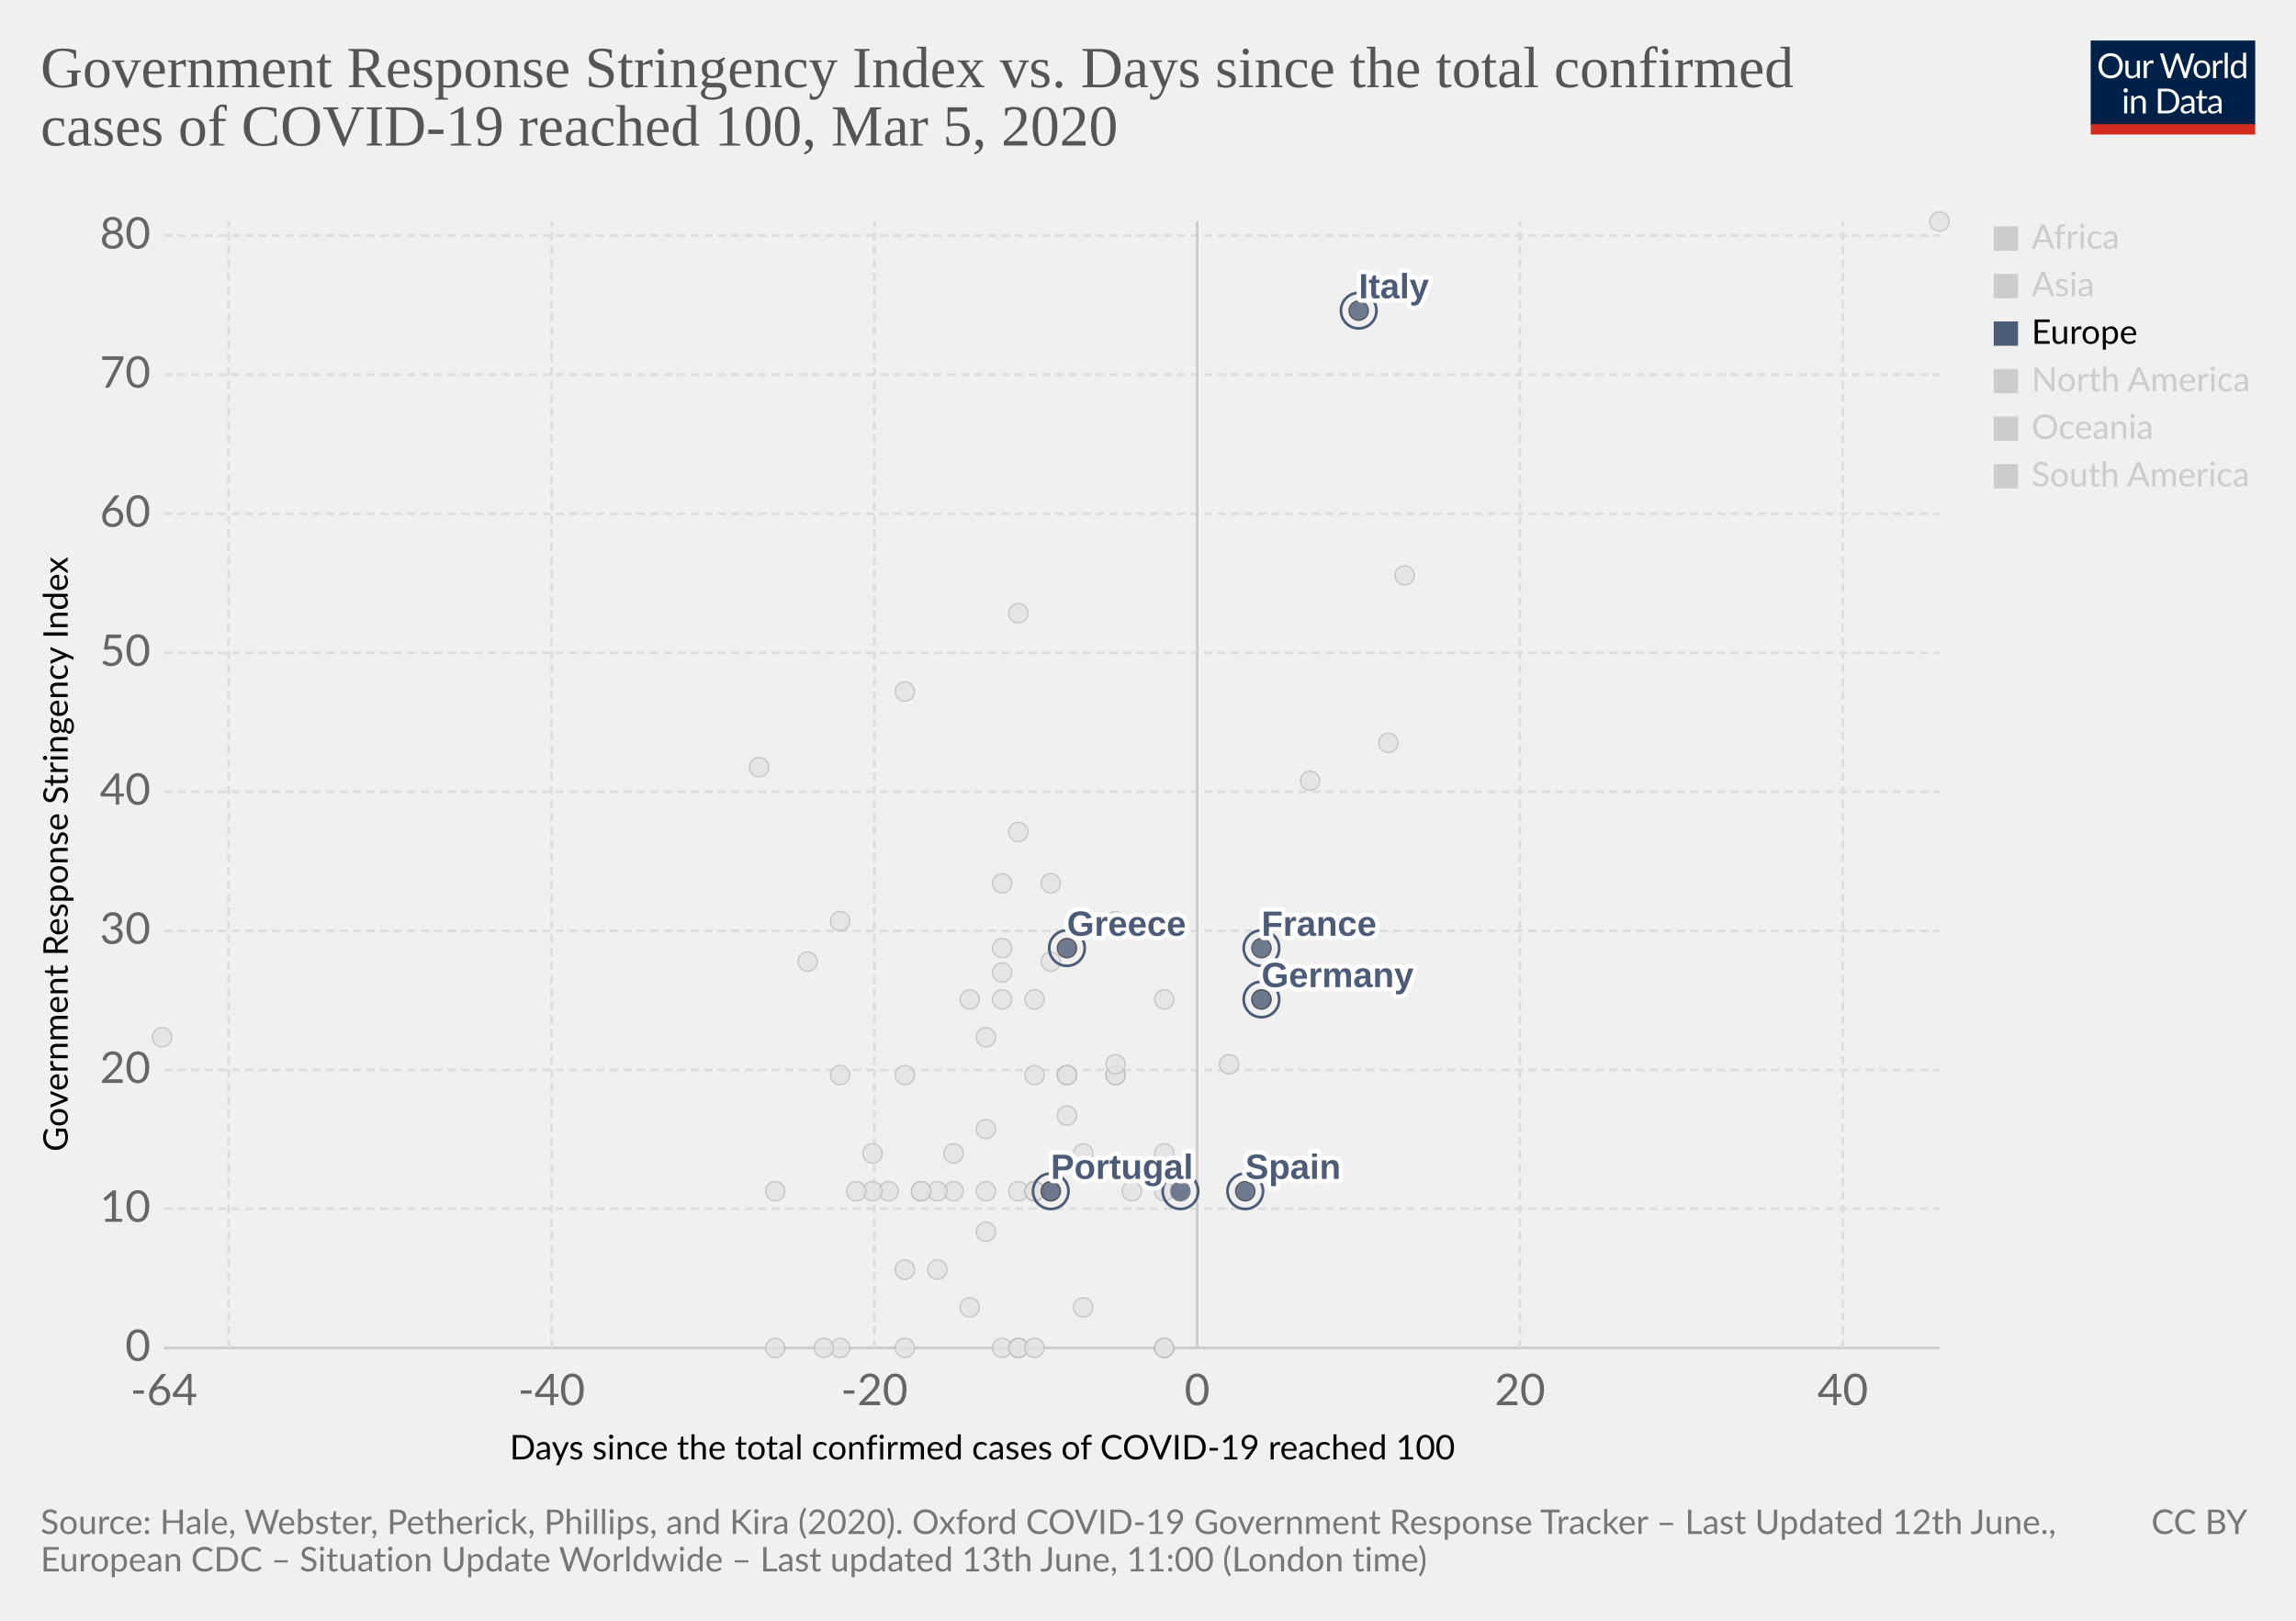
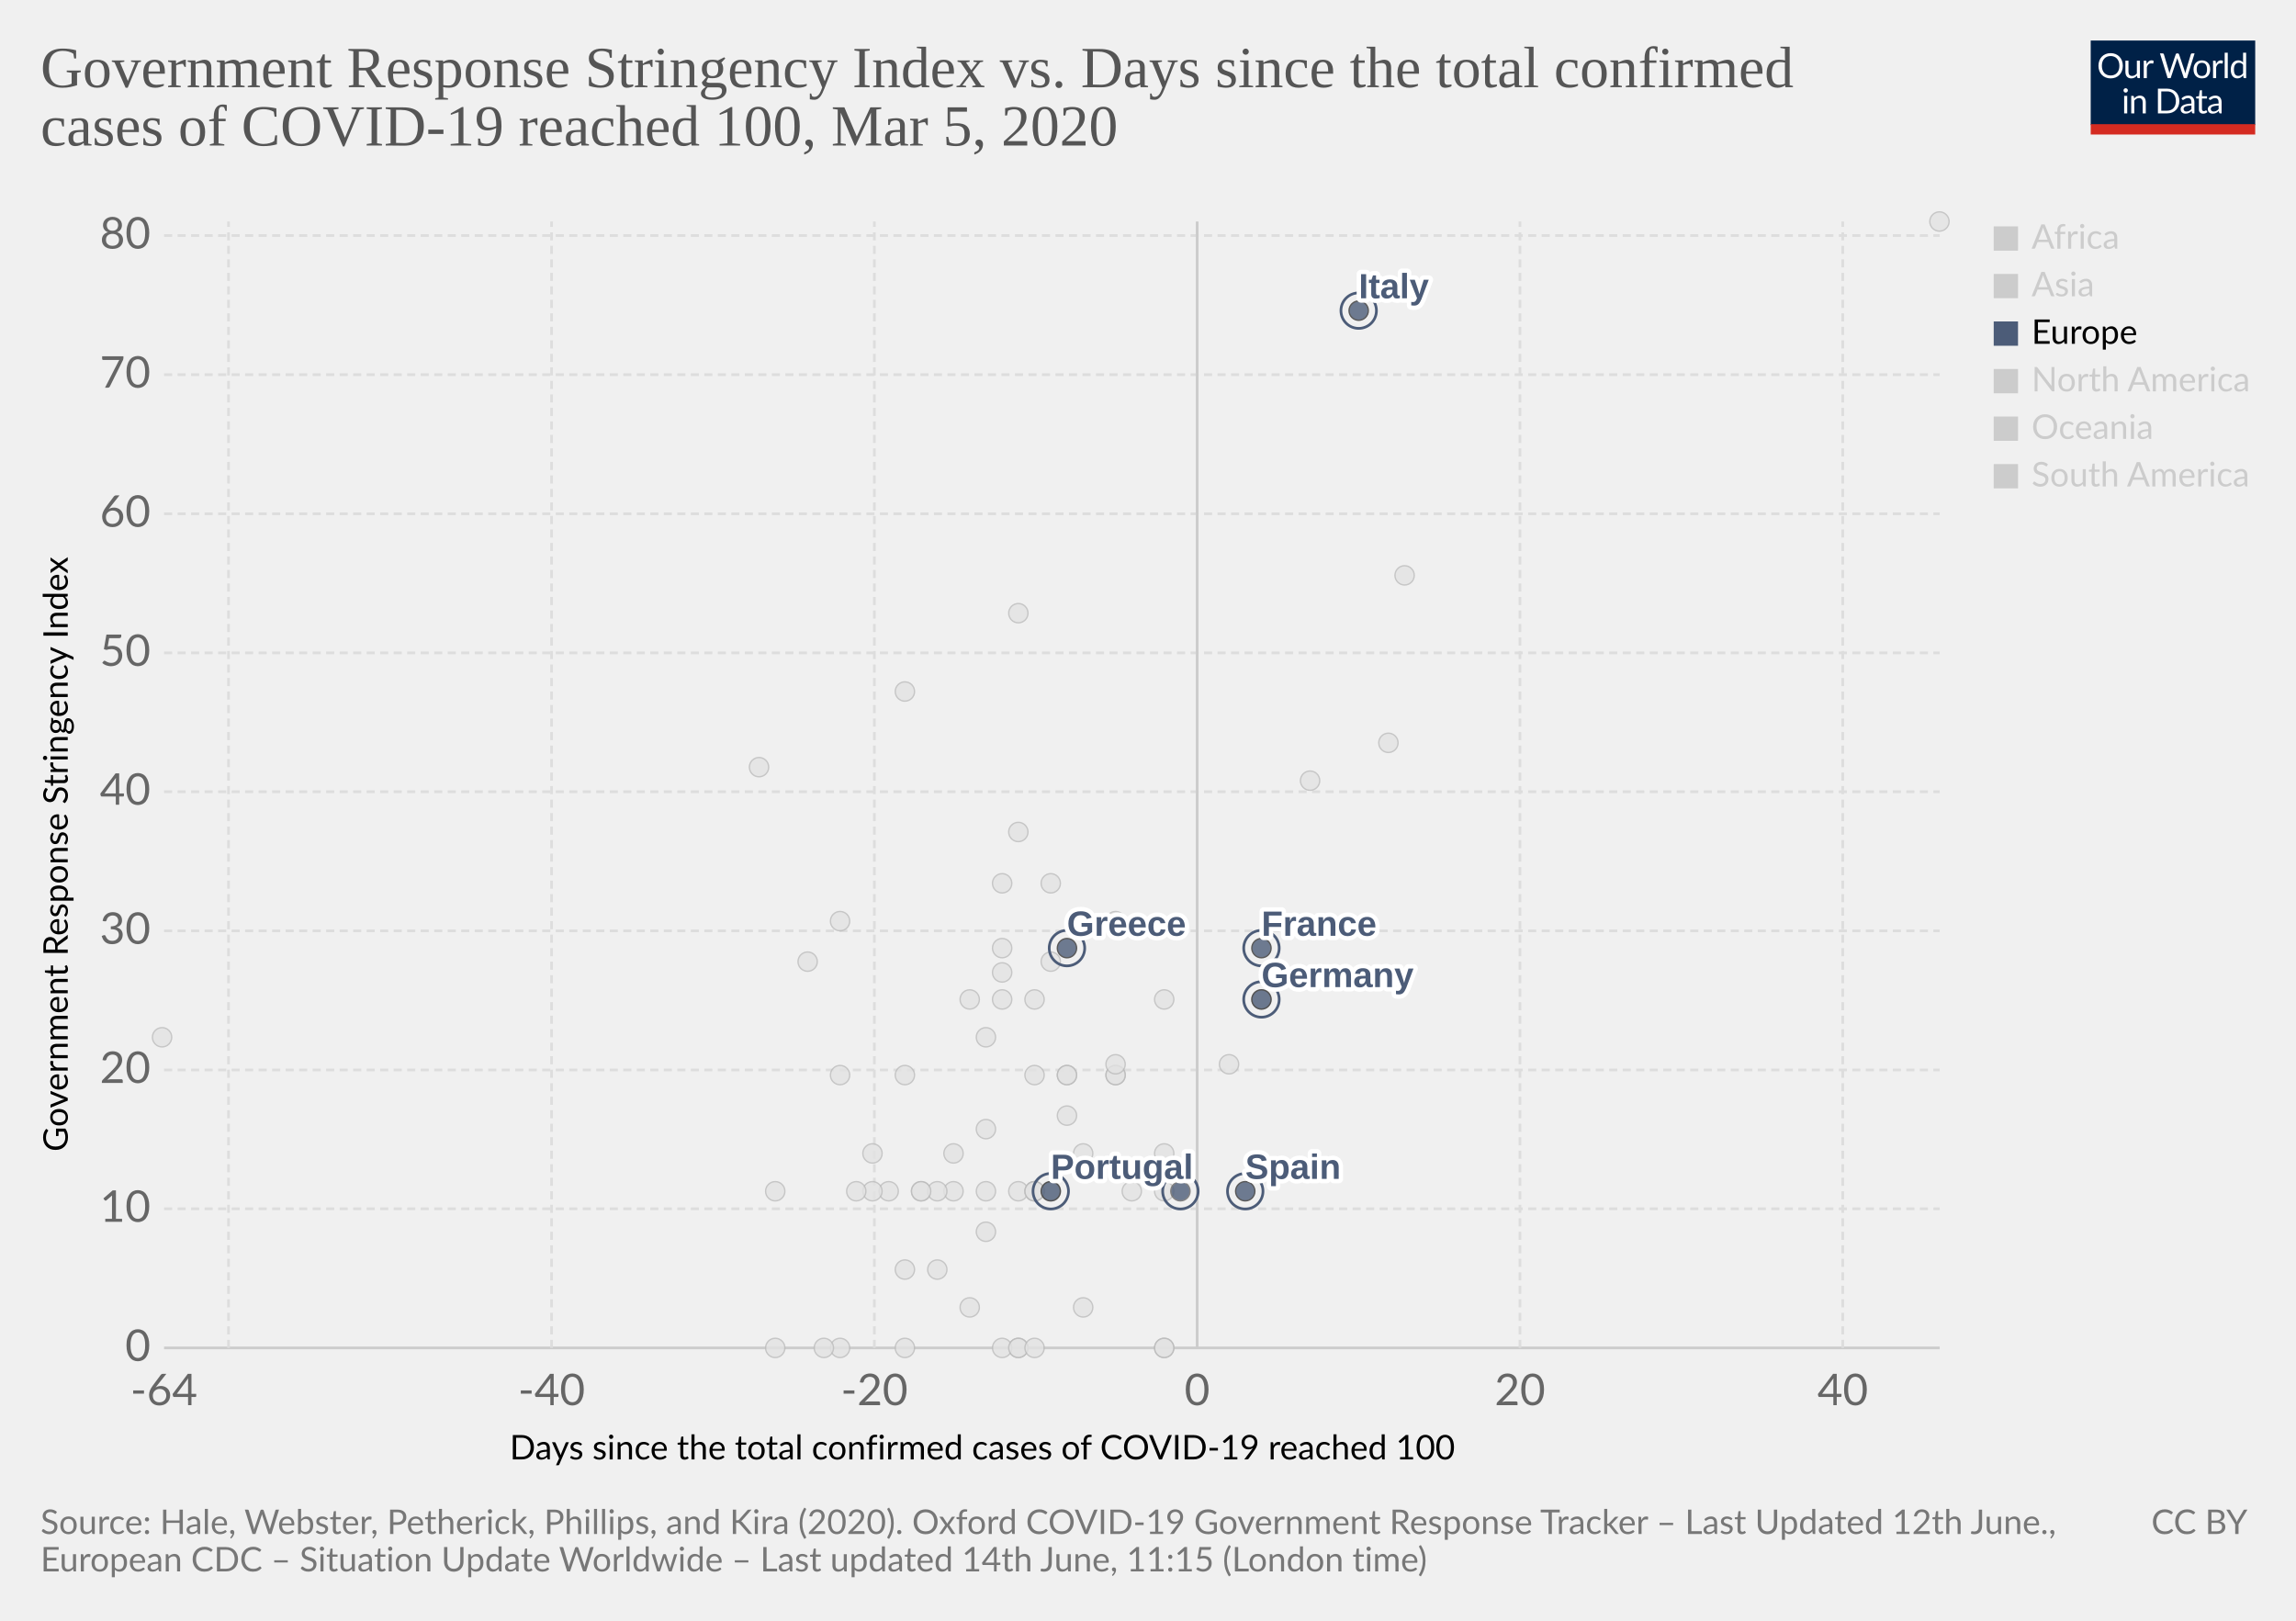
<svg xmlns="http://www.w3.org/2000/svg" version="1.1" style="background-color:#fff;-webkit-font-smoothing:antialiased" width="850" height="600" viewBox="0 0 850 600" font-family="Lato,'Helvetica Neue',Helvetica,Arial,sans-serif" font-size="18" text-rendering="optimizeLegibility">
  <g class="HeaderView">
    <g transform="matrix(.29 0 0 .29 774 15)">
      <svg width="210" height="120" viewBox="0 0 210 120" fill="none">
        <g clip-path="url(#clip0)">
          <path d="M0 0h210v107.89H0V0z" fill="#002147" />
          <path d="M40.98 32.25c0 2.36-.38 4.53-1.12 6.51a14.26 14.26 0 01-8.1 8.4c-1.9.78-4.02 1.17-6.34 1.17a16.6 16.6 0 01-6.33-1.17 14.31 14.31 0 01-8.08-8.4 18.29 18.29 0 01-1.12-6.51c0-2.36.38-4.53 1.12-6.5a14.32 14.32 0 018.07-8.44c1.92-.8 4.03-1.19 6.34-1.19 2.32 0 4.43.4 6.34 1.19 1.92.8 3.56 1.9 4.93 3.34a14.87 14.87 0 013.17 5.1 18.1 18.1 0 011.12 6.5zm-4.38 0c0-1.94-.26-3.68-.8-5.22a10.91 10.91 0 00-2.24-3.89 9.68 9.68 0 00-3.52-2.46 11.95 11.95 0 00-4.62-.86c-1.68 0-3.21.28-4.6.86a9.88 9.88 0 00-3.54 2.46 10.91 10.91 0 00-2.24 3.9c-.53 1.53-.8 3.27-.8 5.2 0 1.94.27 3.68.8 5.22a11.17 11.17 0 002.24 3.9 10.01 10.01 0 003.55 2.44c1.38.56 2.9.83 4.6.83 1.7 0 3.24-.27 4.61-.83a9.8 9.8 0 003.52-2.44 11.17 11.17 0 002.25-3.9c.53-1.54.8-3.28.8-5.21zm26.22-6.54V48H60.5c-.56 0-.9-.27-1.05-.81l-.31-2.4a12.45 12.45 0 01-3.26 2.6c-1.2.64-2.58.96-4.13.96-1.22 0-2.3-.2-3.24-.6a6.52 6.52 0 01-2.33-1.7 7.37 7.37 0 01-1.43-2.67c-.3-1.04-.46-2.2-.46-3.45V25.7h3.91v14.22c0 1.68.38 2.99 1.15 3.91.77.93 1.96 1.39 3.54 1.39 1.16 0 2.24-.27 3.23-.82a10.42 10.42 0 002.8-2.28V25.7h3.91zm8.61 4.47a9.94 9.94 0 012.6-3.56 5.64 5.64 0 013.76-1.3c.47 0 .92.05 1.34.15.44.1.83.27 1.17.49l-.3 2.92c-.09.37-.3.55-.66.55-.2 0-.5-.04-.9-.13a6.21 6.21 0 00-3.24.18c-.54.2-1.03.5-1.47.92-.42.4-.81.9-1.17 1.5-.33.58-.64 1.26-.92 2.02V48H67.7V25.71h2.25c.42 0 .72.08.88.25.16.16.27.44.33.83l.26 3.39zm61.16-13.7L122.75 48h-3.82l-7.99-24.05a21.95 21.95 0 01-.42-1.58 38.36 38.36 0 01-.44 1.58L102.05 48h-3.83L88.4 16.47h3.54c.38 0 .7.1.95.29.26.2.43.43.5.73l6.52 21.9c.1.4.2.83.28 1.28.1.46.2.94.29 1.46l.3-1.46c.12-.47.25-.9.38-1.27l7.41-21.91c.1-.25.26-.48.51-.69.27-.22.58-.33.95-.33h1.23c.38 0 .69.1.92.29.24.2.41.43.53.73l7.4 21.9a28.4 28.4 0 01.68 2.62 29.52 29.52 0 01.52-2.61l6.54-21.91c.07-.27.23-.5.48-.7.27-.21.58-.32.95-.32h3.32zm9.35 8.88c1.63 0 3.1.27 4.4.82a9.43 9.43 0 015.46 5.94c.5 1.4.74 2.98.74 4.73 0 1.76-.25 3.34-.74 4.75a9.43 9.43 0 01-5.46 5.92c-1.3.52-2.77.79-4.4.79-1.64 0-3.12-.27-4.44-.8a9.42 9.42 0 01-3.35-2.3c-.92-1-1.63-2.2-2.13-3.61-.49-1.41-.73-3-.73-4.75s.24-3.33.73-4.73c.5-1.43 1.2-2.64 2.13-3.63a9.4 9.4 0 013.35-2.31c1.32-.55 2.8-.82 4.44-.82zm0 19.89c2.2 0 3.84-.73 4.93-2.2 1.08-1.48 1.63-3.54 1.63-6.18 0-2.66-.55-4.72-1.63-6.2-1.09-1.49-2.73-2.23-4.93-2.23-1.12 0-2.09.2-2.93.57a5.7 5.7 0 00-2.06 1.65 7.5 7.5 0 00-1.24 2.67c-.26 1.04-.4 2.22-.4 3.54 0 2.64.55 4.7 1.64 6.18 1.1 1.47 2.76 2.2 4.99 2.2zm17.97-15.07a9.94 9.94 0 012.6-3.56 5.64 5.64 0 013.76-1.3c.47 0 .91.05 1.34.15.44.1.83.27 1.16.49l-.28 2.92c-.09.37-.31.55-.66.55-.2 0-.5-.04-.9-.13a6.2 6.2 0 00-3.24.18c-.54.2-1.03.5-1.47.92-.43.4-.82.9-1.17 1.5a13.1 13.1 0 00-.92 2.02V48h-3.94V25.71h2.24c.43 0 .72.08.88.25.17.16.28.44.33.83l.27 3.39zm15.04-14.59V48h-3.92V15.6h3.92zm19.55 15.43a6.22 6.22 0 00-2.38-2.05 6.7 6.7 0 00-2.86-.6c-2.07 0-3.66.75-4.77 2.23-1.12 1.48-1.68 3.6-1.68 6.33 0 1.46.13 2.7.38 3.74a7.29 7.29 0 001.1 2.56 4.35 4.35 0 001.78 1.45c.7.3 1.5.46 2.4.46 1.29 0 2.41-.3 3.36-.88a9.6 9.6 0 002.67-2.49V31.02zm3.91-15.43V48h-2.33c-.56 0-.9-.27-1.06-.81l-.35-2.71a12.13 12.13 0 01-3.25 2.77 8.28 8.28 0 01-4.23 1.06 7.31 7.31 0 01-6.14-2.9c-.73-.96-1.3-2.15-1.69-3.57a18.35 18.35 0 01.07-9.48 11.29 11.29 0 011.89-3.7 8.7 8.7 0 017.06-3.34 7.96 7.96 0 016.12 2.62V15.59h3.91zM46.61 70.71V93H42.7V70.71h3.91zm.84-7c0 .39-.08.75-.24 1.09a2.81 2.81 0 01-1.52 1.47 2.67 2.67 0 01-2.16 0 2.9 2.9 0 01-1.45-1.47 2.67 2.67 0 010-2.16c.15-.35.35-.65.6-.9.25-.27.53-.47.85-.62a2.67 2.67 0 012.16 0c.35.15.65.35.9.62.27.25.47.55.62.9.16.34.24.7.24 1.08zm7.97 10.24c.49-.54 1-1.04 1.54-1.48a9.85 9.85 0 013.66-1.84 8.96 8.96 0 015.43.35c.94.4 1.72.97 2.33 1.71a7.36 7.36 0 011.43 2.67c.32 1.04.49 2.19.49 3.45V93h-3.94V78.81c0-1.69-.4-3-1.17-3.92-.76-.93-1.93-1.4-3.5-1.4a6.6 6.6 0 00-3.25.83c-1 .56-1.92 1.31-2.77 2.27V93h-3.94V70.71h2.35c.56 0 .9.28 1.04.82l.3 2.42zm57.7 3.3c0 2.36-.37 4.5-1.11 6.44a14.3 14.3 0 01-3.17 4.98 14.1 14.1 0 01-4.93 3.2c-1.9.76-4.02 1.13-6.33 1.13H85.8V61.47h11.77c2.31 0 4.42.39 6.33 1.15a13.8 13.8 0 018.1 8.18 17.75 17.75 0 011.12 6.45zm-4.37 0c0-1.94-.26-3.67-.8-5.2a10.94 10.94 0 00-2.23-3.87 9.57 9.57 0 00-3.53-2.42 12.23 12.23 0 00-4.61-.83h-7.5v24.62h7.5c1.7 0 3.24-.28 4.61-.84a9.7 9.7 0 003.53-2.4 10.94 10.94 0 002.24-3.87c.53-1.53.8-3.26.8-5.2zm19.8 5.72c-1.8.06-3.34.2-4.62.44-1.26.22-2.3.51-3.1.88-.8.36-1.37.8-1.74 1.3-.35.5-.53 1.05-.53 1.67 0 .58.1 1.1.3 1.52a3 3 0 00.76 1.05c.34.27.73.46 1.17.6.45.11.94.17 1.45.17a7.28 7.28 0 003.5-.81 11.95 11.95 0 002.82-2.2v-4.62zm-12.65-9.11a12.73 12.73 0 013.98-2.66c1.43-.59 3-.88 4.73-.88 1.25 0 2.36.2 3.33.61a6.81 6.81 0 013.94 4.38c.33 1.04.5 2.19.5 3.43V93h-1.74a1.8 1.8 0 01-.88-.18c-.2-.13-.36-.38-.48-.74l-.44-2.12c-.59.55-1.16 1.03-1.72 1.46a9.48 9.48 0 01-3.74 1.7c-.69.15-1.46.23-2.3.23-.87 0-1.69-.12-2.45-.35a5.34 5.34 0 01-3.34-2.93 6.64 6.64 0 01-.49-2.64c0-.88.25-1.72.73-2.53a6.33 6.33 0 012.35-2.17c1.09-.63 2.5-1.15 4.25-1.54 1.75-.41 3.89-.65 6.42-.7v-1.75c0-1.73-.37-3.03-1.12-3.91-.75-.9-1.84-1.34-3.28-1.34-.97 0-1.78.12-2.44.37-.64.23-1.2.5-1.7.81l-1.23.82c-.33.23-.67.35-1 .35-.27 0-.5-.07-.69-.2a2.1 2.1 0 01-.48-.53l-.7-1.25zm27.67 19.5c-1.76 0-3.12-.5-4.07-1.48-.94-.98-1.41-2.4-1.41-4.25V74h-2.68a.9.9 0 01-.6-.2c-.16-.14-.24-.36-.24-.66v-1.56l3.65-.46.9-6.89a.9.9 0 01.29-.52.88.88 0 01.62-.22H142v7.67h6.44V74H142v13.38c0 .94.22 1.63.68 2.09.45.45 1.04.68 1.76.68a3.21 3.21 0 001.85-.53l.55-.35c.16-.12.3-.18.41-.18.2 0 .4.13.55.38l1.15 1.87a7.45 7.45 0 01-2.44 1.5c-.96.35-1.94.52-2.95.52zm19.68-10.4c-1.8.07-3.34.21-4.62.45-1.26.22-2.3.51-3.1.88-.8.36-1.37.8-1.74 1.3-.35.5-.53 1.05-.53 1.67 0 .58.1 1.1.3 1.52.18.42.44.77.76 1.05.34.27.73.46 1.17.6.45.11.94.17 1.45.17a7.3 7.3 0 003.5-.81 12.04 12.04 0 002.82-2.2v-4.62zm-12.65-9.1a12.72 12.72 0 013.99-2.66c1.42-.59 3-.88 4.72-.88 1.25 0 2.36.2 3.33.61a6.81 6.81 0 013.94 4.38c.33 1.04.5 2.19.5 3.43V93h-1.74a1.8 1.8 0 01-.88-.18c-.2-.13-.36-.38-.48-.74l-.44-2.12c-.59.55-1.16 1.03-1.72 1.46a9.48 9.48 0 01-3.74 1.7c-.69.15-1.46.23-2.3.23-.87 0-1.69-.12-2.45-.35a5.33 5.33 0 01-3.34-2.93 6.62 6.62 0 01-.49-2.64c0-.88.25-1.72.73-2.53a6.33 6.33 0 012.35-2.17c1.09-.63 2.5-1.15 4.25-1.54a31.2 31.2 0 016.42-.7v-1.75c0-1.73-.37-3.03-1.12-3.91-.75-.9-1.84-1.34-3.28-1.34-.97 0-1.78.12-2.44.37-.64.23-1.2.5-1.7.81-.46.3-.87.57-1.22.82-.34.23-.68.35-1.02.35-.26 0-.49-.07-.68-.2a1.88 1.88 0 01-.48-.53l-.7-1.25z" fill="#fff" />
          <path fill="#D42B21" d="M0 106.79h210V120H0z" />
        </g>
        <defs>
          <clipPath id="clip0">
            <path fill="#fff" d="M0 0h210v120H0z" />
          </clipPath>
        </defs>
      </svg>
    </g>
    <a href="https://ourworldindata.org/grapher/covid-stringency-vs-days-cases-reached-100" target="_blank" font-family="&quot;Playfair Display&quot;,Georgia,&quot;Times New Roman&quot;,serif">
      <text font-size="21.6" x="15" y="32.3" fill="#555">
        <tspan x="15" y="32.28">Government Response Stringency Index vs. Days since the total confirmed</tspan>
        <tspan x="15" y="53.88">cases of COVID-19 reached 100, Mar 5, 2020</tspan>
      </text>
    </a>
  </g>
  <g>
    <g class="AxisBoxView">
      <g class="HorizontalAxis">
        <text font-size="12.6" x="188.7" y="540.3">
          <tspan x="188.7" y="540.28">Days since the total confirmed cases of COVID-19 reached 100</tspan>
        </text>
        <text x="60.7" y="520.2" fill="#666" text-anchor="middle" font-size="16.2">-64</text>
        <text x="204.2" y="520.2" fill="#666" text-anchor="middle" font-size="16.2">-40</text>
        <text x="323.7" y="520.2" fill="#666" text-anchor="middle" font-size="16.2">-20</text>
        <text x="443.2" y="520.2" fill="#666" text-anchor="middle" font-size="16.2">0</text>
        <text x="562.7" y="520.2" fill="#666" text-anchor="middle" font-size="16.2">20</text>
        <text x="682.2" y="520.2" fill="#666" text-anchor="middle" font-size="16.2">40</text>
      </g>
      <g class="VerticalAxis">
        <text font-size="12.6" x="-426.3" y="25.1" transform="rotate(-90)">
          <tspan x="-426.3" y="25.08">Government Response Stringency Index</tspan>
        </text>
        <text x="55.74" y="499" fill="#666" dominant-baseline="middle" text-anchor="end" font-size="16.2">0</text>
        <text x="55.74" y="447.5" fill="#666" dominant-baseline="middle" text-anchor="end" font-size="16.2">10</text>
        <text x="55.74" y="396.1" fill="#666" dominant-baseline="middle" text-anchor="end" font-size="16.2">20</text>
        <text x="55.74" y="344.6" fill="#666" dominant-baseline="middle" text-anchor="end" font-size="16.2">30</text>
        <text x="55.74" y="293.1" fill="#666" dominant-baseline="middle" text-anchor="end" font-size="16.2">40</text>
        <text x="55.74" y="241.7" fill="#666" dominant-baseline="middle" text-anchor="end" font-size="16.2">50</text>
        <text x="55.74" y="190.2" fill="#666" dominant-baseline="middle" text-anchor="end" font-size="16.2">60</text>
        <text x="55.74" y="138.7" fill="#666" dominant-baseline="middle" text-anchor="end" font-size="16.2">70</text>
        <text x="55.74" y="87.2" fill="#666" dominant-baseline="middle" text-anchor="end" font-size="16.2">80</text>
      </g>
      <g class="AxisGridLines">
        <path stroke="#ccc" d="M60.74 499h657.35" />
        <path stroke="#ddd" stroke-dasharray="3,2" d="M60.74 447.5h657.35M60.74 396.1h657.35M60.74 344.6h657.35M60.74 293.1h657.35M60.74 241.7h657.35M60.74 190.2h657.35M60.74 138.7h657.35M60.74 87.2h657.35" />
      </g>
      <g class="AxisGridLines">
        <path stroke="#ddd" stroke-dasharray="3,2" d="M84.6 499V82M204.2 499V82M323.7 499V82" />
        <path stroke="#ccc" d="M443.2 499V82" />
        <path stroke="#ddd" stroke-dasharray="3,2" d="M562.7 499V82M682.2 499V82" />
      </g>
    </g>
    <g class="PointsWithLabels clickable" clip-path="url(#a)" font-family="Arial, sans-serif">
      <path fill="rgba(255,255,255,0)" d="M60.74 82h657.35v417H60.74z" />
      <defs>
        <clipPath id="a">
          <path d="M50.74 72h677.35v437H50.74z" />
        </clipPath>
      </defs>
+       <g class="key-Mexico_0">
+         <circle cx="359" cy="484" r="3.57" fill="#e2e2e2" opacity=".8" stroke="#bbb" stroke-width=".5" />
+       </g>
      <g class="key-Malaysia_0">
        <circle cx="413" cy="398" r="3.57" fill="#e2e2e2" opacity=".8" stroke="#bbb" stroke-width=".5" />
      </g>
      <g class="key-Nigeria_0">
        <circle cx="287" cy="441" r="3.57" fill="#e2e2e2" opacity=".8" stroke="#bbb" stroke-width=".5" />
      </g>
      <g class="key-Netherlands_0">
        <circle cx="431" cy="499" r="3.57" fill="#e2e2e2" opacity=".8" stroke="#bbb" stroke-width=".5" />
      </g>
      <g class="key-Norway_0">
        <circle cx="431" cy="441" r="3.57" fill="#e2e2e2" opacity=".8" stroke="#bbb" stroke-width=".5" />
      </g>
      <g class="key-Nepal_0">
        <circle cx="60" cy="384" r="3.57" fill="#e2e2e2" opacity=".8" stroke="#bbb" stroke-width=".5" />
      </g>
      <g class="key-New-Zealand_0">
        <circle cx="335" cy="398" r="3.57" fill="#e2e2e2" opacity=".8" stroke="#bbb" stroke-width=".5" />
      </g>
      <g class="key-Oman_0">
        <circle cx="311" cy="398" r="3.57" fill="#e2e2e2" opacity=".8" stroke="#bbb" stroke-width=".5" />
      </g>
      <g class="key-Pakistan_0">
        <circle cx="371" cy="351" r="3.57" fill="#e2e2e2" opacity=".8" stroke="#bbb" stroke-width=".5" />
      </g>
      <g class="key-Philippines_0">
        <circle cx="383" cy="370" r="3.57" fill="#e2e2e2" opacity=".8" stroke="#bbb" stroke-width=".5" />
      </g>
      <g class="key-Poland_0">
        <circle cx="383" cy="441" r="3.57" fill="#e2e2e2" opacity=".8" stroke="#bbb" stroke-width=".5" />
      </g>
      <g class="key-Qatar_0">
        <circle cx="401" cy="427" r="3.57" fill="#e2e2e2" opacity=".8" stroke="#bbb" stroke-width=".5" />
      </g>
      <g class="key-Romania_0">
        <circle cx="383" cy="398" r="3.57" fill="#e2e2e2" opacity=".8" stroke="#bbb" stroke-width=".5" />
      </g>
      <g class="key-Russia_0">
        <circle cx="365" cy="384" r="3.57" fill="#e2e2e2" opacity=".8" stroke="#bbb" stroke-width=".5" />
      </g>
      <g class="key-Singapore_0">
        <circle cx="467" cy="370" r="3.57" fill="#e2e2e2" opacity=".8" stroke="#bbb" stroke-width=".5" />
      </g>
      <g class="key-San-Marino_0">
        <circle cx="371" cy="327" r="3.57" fill="#e2e2e2" opacity=".8" stroke="#bbb" stroke-width=".5" />
      </g>
      <g class="key-Slovenia_0">
        <circle cx="389" cy="441" r="3.57" fill="#e2e2e2" opacity=".8" stroke="#bbb" stroke-width=".5" />
      </g>
      <g class="key-Sweden_0">
        <circle cx="431" cy="499" r="3.57" fill="#e2e2e2" opacity=".8" stroke="#bbb" stroke-width=".5" />
      </g>
      <g class="key-Thailand_0">
        <circle cx="377" cy="499" r="3.57" fill="#e2e2e2" opacity=".8" stroke="#bbb" stroke-width=".5" />
      </g>
      <g class="key-United-States_0">
        <circle cx="455" cy="394" r="3.57" fill="#e2e2e2" opacity=".8" stroke="#bbb" stroke-width=".5" />
      </g>
      <g class="key-Vietnam_0">
        <circle cx="335" cy="256" r="3.57" fill="#e2e2e2" opacity=".8" stroke="#bbb" stroke-width=".5" />
      </g>
      <g class="key-Taiwan_0">
        <circle cx="359" cy="370" r="3.57" fill="#e2e2e2" opacity=".8" stroke="#bbb" stroke-width=".5" />
      </g>
      <g class="key-Andorra_0">
        <circle cx="335" cy="499" r="3.57" fill="#e2e2e2" opacity=".8" stroke="#bbb" stroke-width=".5" />
      </g>
      <g class="key-Morocco_0">
        <circle cx="335" cy="470" r="3.57" fill="#e2e2e2" opacity=".8" stroke="#bbb" stroke-width=".5" />
      </g>
      <g class="key-Saudi-Arabia_0">
        <circle cx="377" cy="441" r="3.57" fill="#e2e2e2" opacity=".8" stroke="#bbb" stroke-width=".5" />
      </g>
      <g class="key-Senegal_0">
        <circle cx="311" cy="499" r="3.57" fill="#e2e2e2" opacity=".8" stroke="#bbb" stroke-width=".5" />
      </g>
+       <g class="key-Afghanistan_0">
+         <circle cx="299" cy="356" r="3.57" fill="#e2e2e2" opacity=".8" stroke="#bbb" stroke-width=".5" />
+       </g>
+       <g class="key-United-Arab-Emirates_0">
+         <circle cx="365" cy="418" r="3.57" fill="#e2e2e2" opacity=".8" stroke="#bbb" stroke-width=".5" />
+       </g>
+       <g class="key-Argentina_0">
+         <circle cx="353" cy="441" r="3.57" fill="#e2e2e2" opacity=".8" stroke="#bbb" stroke-width=".5" />
+       </g>
+       <g class="key-Australia_0">
+         <circle cx="413" cy="398" r="3.57" fill="#e2e2e2" opacity=".8" stroke="#bbb" stroke-width=".5" />
+       </g>
+       <g class="key-Austria_0">
+         <circle cx="419" cy="441" r="3.57" fill="#e2e2e2" opacity=".8" stroke="#bbb" stroke-width=".5" />
+       </g>
+       <g class="key-Azerbaijan_0">
+         <circle cx="311" cy="341" r="3.57" fill="#e2e2e2" opacity=".8" stroke="#bbb" stroke-width=".5" />
+       </g>
+       <g class="key-Belgium_0">
+         <circle cx="431" cy="427" r="3.57" fill="#e2e2e2" opacity=".8" stroke="#bbb" stroke-width=".5" />
+       </g>
+       <g class="key-Bahrain_0">
+         <circle cx="413" cy="341" r="3.57" fill="#e2e2e2" opacity=".8" stroke="#bbb" stroke-width=".5" />
+       </g>
+       <g class="key-Belarus_0">
+         <circle cx="287" cy="499" r="3.57" fill="#e2e2e2" opacity=".8" stroke="#bbb" stroke-width=".5" />
+       </g>
+       <g class="key-Brazil_0">
+         <circle cx="383" cy="441" r="3.57" fill="#e2e2e2" opacity=".8" stroke="#bbb" stroke-width=".5" />
+       </g>
+       <g class="key-Canada_0">
+         <circle cx="401" cy="484" r="3.57" fill="#e2e2e2" opacity=".8" stroke="#bbb" stroke-width=".5" />
+       </g>
+       <g class="key-Switzerland_0">
+         <circle cx="431" cy="370" r="3.57" fill="#e2e2e2" opacity=".8" stroke="#bbb" stroke-width=".5" />
+       </g>
+       <g class="key-Chile_0">
+         <circle cx="371" cy="499" r="3.57" fill="#e2e2e2" opacity=".8" stroke="#bbb" stroke-width=".5" />
+       </g>
+       <g class="key-China_0">
+         <circle cx="718" cy="82" r="3.57" fill="#e2e2e2" opacity=".8" stroke="#bbb" stroke-width=".5" />
+       </g>
+       <g class="key-Czech-Republic_0">
+         <circle cx="395" cy="398" r="3.57" fill="#e2e2e2" opacity=".8" stroke="#bbb" stroke-width=".5" />
+       </g>
+       <g class="key-Denmark_0">
+         <circle cx="413" cy="394" r="3.57" fill="#e2e2e2" opacity=".8" stroke="#bbb" stroke-width=".5" />
+       </g>
+       <g class="key-Dominican-Republic_0">
+         <circle cx="341" cy="441" r="3.57" fill="#e2e2e2" opacity=".8" stroke="#bbb" stroke-width=".5" />
+       </g>
+       <g class="key-Algeria_0">
+         <circle cx="347" cy="470" r="3.57" fill="#e2e2e2" opacity=".8" stroke="#bbb" stroke-width=".5" />
+       </g>
+       <g class="key-Ecuador_0">
+         <circle cx="365" cy="456" r="3.57" fill="#e2e2e2" opacity=".8" stroke="#bbb" stroke-width=".5" />
+       </g>
+       <g class="key-Egypt_0">
+         <circle cx="377" cy="499" r="3.57" fill="#e2e2e2" opacity=".8" stroke="#bbb" stroke-width=".5" />
+       </g>
+       <g class="key-Estonia_0">
+         <circle cx="383" cy="499" r="3.57" fill="#e2e2e2" opacity=".8" stroke="#bbb" stroke-width=".5" />
+       </g>
+       <g class="key-Finland_0">
+         <circle cx="395" cy="398" r="3.57" fill="#e2e2e2" opacity=".8" stroke="#bbb" stroke-width=".5" />
+       </g>
+       <g class="key-Georgia_0">
+         <circle cx="281" cy="284" r="3.57" fill="#e2e2e2" opacity=".8" stroke="#bbb" stroke-width=".5" />
+       </g>
+       <g class="key-Croatia_0">
+         <circle cx="353" cy="427" r="3.57" fill="#e2e2e2" opacity=".8" stroke="#bbb" stroke-width=".5" />
+       </g>
+       <g class="key-Hungary_0">
+         <circle cx="347" cy="441" r="3.57" fill="#e2e2e2" opacity=".8" stroke="#bbb" stroke-width=".5" />
+       </g>
+       <g class="key-Indonesia_0">
+         <circle cx="377" cy="308" r="3.57" fill="#e2e2e2" opacity=".8" stroke="#bbb" stroke-width=".5" />
+       </g>
+       <g class="key-India_0">
+         <circle cx="371" cy="360" r="3.57" fill="#e2e2e2" opacity=".8" stroke="#bbb" stroke-width=".5" />
+       </g>
+       <g class="key-Ireland_0">
+         <circle cx="383" cy="441" r="3.57" fill="#e2e2e2" opacity=".8" stroke="#bbb" stroke-width=".5" />
+       </g>
+       <g class="key-Iran_0">
+         <circle cx="485" cy="289" r="3.57" fill="#e2e2e2" opacity=".8" stroke="#bbb" stroke-width=".5" />
+       </g>
+       <g class="key-Iraq_0">
+         <circle cx="377" cy="227" r="3.57" fill="#e2e2e2" opacity=".8" stroke="#bbb" stroke-width=".5" />
+       </g>
+       <g class="key-Iceland_0">
+         <circle cx="395" cy="413" r="3.57" fill="#e2e2e2" opacity=".8" stroke="#bbb" stroke-width=".5" />
+       </g>
+       <g class="key-Israel_0">
+         <circle cx="389" cy="327" r="3.57" fill="#e2e2e2" opacity=".8" stroke="#bbb" stroke-width=".5" />
+       </g>
+       <g class="key-Jordan_0">
+         <circle cx="329" cy="441" r="3.57" fill="#e2e2e2" opacity=".8" stroke="#bbb" stroke-width=".5" />
+       </g>
+       <g class="key-Japan_0">
+         <circle cx="514" cy="275" r="3.57" fill="#e2e2e2" opacity=".8" stroke="#bbb" stroke-width=".5" />
+       </g>
+       <g class="key-Cambodia_0">
+         <circle cx="305" cy="499" r="3.57" fill="#e2e2e2" opacity=".8" stroke="#bbb" stroke-width=".5" />
+       </g>
+       <g class="key-South-Korea_0">
+         <circle cx="520" cy="213" r="3.57" fill="#e2e2e2" opacity=".8" stroke="#bbb" stroke-width=".5" />
+       </g>
+       <g class="key-Kuwait_0">
+         <circle cx="389" cy="356" r="3.57" fill="#e2e2e2" opacity=".8" stroke="#bbb" stroke-width=".5" />
+       </g>
+       <g class="key-Lebanon_0">
+         <circle cx="371" cy="370" r="3.57" fill="#e2e2e2" opacity=".8" stroke="#bbb" stroke-width=".5" />
+       </g>
+       <g class="key-Sri-Lanka_0">
+         <circle cx="323" cy="441" r="3.57" fill="#e2e2e2" opacity=".8" stroke="#bbb" stroke-width=".5" />
+       </g>
+       <g class="key-Lithuania_0">
+         <circle cx="341" cy="441" r="3.57" fill="#e2e2e2" opacity=".8" stroke="#bbb" stroke-width=".5" />
+       </g>
+       <g class="key-Luxembourg_0">
+         <circle cx="365" cy="441" r="3.57" fill="#e2e2e2" opacity=".8" stroke="#bbb" stroke-width=".5" />
+       </g>
      <g class="key-Tunisia_0">
        <circle cx="323" cy="427" r="3.57" fill="#e2e2e2" opacity=".8" stroke="#bbb" stroke-width=".5" />
-       </g>
-       <g class="key-Afghanistan_0">
-         <circle cx="299" cy="356" r="3.57" fill="#e2e2e2" opacity=".8" stroke="#bbb" stroke-width=".5" />
-       </g>
-       <g class="key-United-Arab-Emirates_0">
-         <circle cx="365" cy="418" r="3.57" fill="#e2e2e2" opacity=".8" stroke="#bbb" stroke-width=".5" />
-       </g>
-       <g class="key-Argentina_0">
-         <circle cx="353" cy="441" r="3.57" fill="#e2e2e2" opacity=".8" stroke="#bbb" stroke-width=".5" />
-       </g>
-       <g class="key-Australia_0">
-         <circle cx="413" cy="398" r="3.57" fill="#e2e2e2" opacity=".8" stroke="#bbb" stroke-width=".5" />
-       </g>
-       <g class="key-Austria_0">
-         <circle cx="419" cy="441" r="3.57" fill="#e2e2e2" opacity=".8" stroke="#bbb" stroke-width=".5" />
-       </g>
-       <g class="key-Azerbaijan_0">
-         <circle cx="311" cy="341" r="3.57" fill="#e2e2e2" opacity=".8" stroke="#bbb" stroke-width=".5" />
-       </g>
-       <g class="key-Belgium_0">
-         <circle cx="431" cy="427" r="3.57" fill="#e2e2e2" opacity=".8" stroke="#bbb" stroke-width=".5" />
-       </g>
-       <g class="key-Bahrain_0">
-         <circle cx="413" cy="341" r="3.57" fill="#e2e2e2" opacity=".8" stroke="#bbb" stroke-width=".5" />
-       </g>
-       <g class="key-Belarus_0">
-         <circle cx="287" cy="499" r="3.57" fill="#e2e2e2" opacity=".8" stroke="#bbb" stroke-width=".5" />
-       </g>
-       <g class="key-Brazil_0">
-         <circle cx="383" cy="441" r="3.57" fill="#e2e2e2" opacity=".8" stroke="#bbb" stroke-width=".5" />
-       </g>
-       <g class="key-Canada_0">
-         <circle cx="401" cy="484" r="3.57" fill="#e2e2e2" opacity=".8" stroke="#bbb" stroke-width=".5" />
-       </g>
-       <g class="key-Switzerland_0">
-         <circle cx="431" cy="370" r="3.57" fill="#e2e2e2" opacity=".8" stroke="#bbb" stroke-width=".5" />
-       </g>
-       <g class="key-Chile_0">
-         <circle cx="371" cy="499" r="3.57" fill="#e2e2e2" opacity=".8" stroke="#bbb" stroke-width=".5" />
-       </g>
-       <g class="key-China_0">
-         <circle cx="718" cy="82" r="3.57" fill="#e2e2e2" opacity=".8" stroke="#bbb" stroke-width=".5" />
-       </g>
-       <g class="key-Czech-Republic_0">
-         <circle cx="395" cy="398" r="3.57" fill="#e2e2e2" opacity=".8" stroke="#bbb" stroke-width=".5" />
-       </g>
-       <g class="key-Denmark_0">
-         <circle cx="413" cy="394" r="3.57" fill="#e2e2e2" opacity=".8" stroke="#bbb" stroke-width=".5" />
-       </g>
-       <g class="key-Dominican-Republic_0">
-         <circle cx="341" cy="441" r="3.57" fill="#e2e2e2" opacity=".8" stroke="#bbb" stroke-width=".5" />
-       </g>
-       <g class="key-Algeria_0">
-         <circle cx="347" cy="470" r="3.57" fill="#e2e2e2" opacity=".8" stroke="#bbb" stroke-width=".5" />
-       </g>
-       <g class="key-Ecuador_0">
-         <circle cx="365" cy="456" r="3.57" fill="#e2e2e2" opacity=".8" stroke="#bbb" stroke-width=".5" />
-       </g>
-       <g class="key-Egypt_0">
-         <circle cx="377" cy="499" r="3.57" fill="#e2e2e2" opacity=".8" stroke="#bbb" stroke-width=".5" />
-       </g>
-       <g class="key-Estonia_0">
-         <circle cx="383" cy="499" r="3.57" fill="#e2e2e2" opacity=".8" stroke="#bbb" stroke-width=".5" />
-       </g>
-       <g class="key-Finland_0">
-         <circle cx="395" cy="398" r="3.57" fill="#e2e2e2" opacity=".8" stroke="#bbb" stroke-width=".5" />
-       </g>
-       <g class="key-Georgia_0">
-         <circle cx="281" cy="284" r="3.57" fill="#e2e2e2" opacity=".8" stroke="#bbb" stroke-width=".5" />
-       </g>
-       <g class="key-Croatia_0">
-         <circle cx="353" cy="427" r="3.57" fill="#e2e2e2" opacity=".8" stroke="#bbb" stroke-width=".5" />
-       </g>
-       <g class="key-Hungary_0">
-         <circle cx="347" cy="441" r="3.57" fill="#e2e2e2" opacity=".8" stroke="#bbb" stroke-width=".5" />
-       </g>
-       <g class="key-Indonesia_0">
-         <circle cx="377" cy="308" r="3.57" fill="#e2e2e2" opacity=".8" stroke="#bbb" stroke-width=".5" />
-       </g>
-       <g class="key-India_0">
-         <circle cx="371" cy="360" r="3.57" fill="#e2e2e2" opacity=".8" stroke="#bbb" stroke-width=".5" />
-       </g>
-       <g class="key-Ireland_0">
-         <circle cx="383" cy="441" r="3.57" fill="#e2e2e2" opacity=".8" stroke="#bbb" stroke-width=".5" />
-       </g>
-       <g class="key-Iran_0">
-         <circle cx="485" cy="289" r="3.57" fill="#e2e2e2" opacity=".8" stroke="#bbb" stroke-width=".5" />
-       </g>
-       <g class="key-Iraq_0">
-         <circle cx="377" cy="227" r="3.57" fill="#e2e2e2" opacity=".8" stroke="#bbb" stroke-width=".5" />
-       </g>
-       <g class="key-Iceland_0">
-         <circle cx="395" cy="413" r="3.57" fill="#e2e2e2" opacity=".8" stroke="#bbb" stroke-width=".5" />
-       </g>
-       <g class="key-Israel_0">
-         <circle cx="389" cy="327" r="3.57" fill="#e2e2e2" opacity=".8" stroke="#bbb" stroke-width=".5" />
-       </g>
-       <g class="key-Jordan_0">
-         <circle cx="329" cy="441" r="3.57" fill="#e2e2e2" opacity=".8" stroke="#bbb" stroke-width=".5" />
-       </g>
-       <g class="key-Japan_0">
-         <circle cx="514" cy="275" r="3.57" fill="#e2e2e2" opacity=".8" stroke="#bbb" stroke-width=".5" />
-       </g>
-       <g class="key-Cambodia_0">
-         <circle cx="305" cy="499" r="3.57" fill="#e2e2e2" opacity=".8" stroke="#bbb" stroke-width=".5" />
-       </g>
-       <g class="key-South-Korea_0">
-         <circle cx="520" cy="213" r="3.57" fill="#e2e2e2" opacity=".8" stroke="#bbb" stroke-width=".5" />
-       </g>
-       <g class="key-Kuwait_0">
-         <circle cx="389" cy="356" r="3.57" fill="#e2e2e2" opacity=".8" stroke="#bbb" stroke-width=".5" />
-       </g>
-       <g class="key-Lebanon_0">
-         <circle cx="371" cy="370" r="3.57" fill="#e2e2e2" opacity=".8" stroke="#bbb" stroke-width=".5" />
-       </g>
-       <g class="key-Sri-Lanka_0">
-         <circle cx="323" cy="441" r="3.57" fill="#e2e2e2" opacity=".8" stroke="#bbb" stroke-width=".5" />
-       </g>
-       <g class="key-Lithuania_0">
-         <circle cx="341" cy="441" r="3.57" fill="#e2e2e2" opacity=".8" stroke="#bbb" stroke-width=".5" />
-       </g>
-       <g class="key-Luxembourg_0">
-         <circle cx="365" cy="441" r="3.57" fill="#e2e2e2" opacity=".8" stroke="#bbb" stroke-width=".5" />
-       </g>
-       <g class="key-Mexico_0">
-         <circle cx="359" cy="484" r="3.57" fill="#e2e2e2" opacity=".8" stroke="#bbb" stroke-width=".5" />
      </g>
      <g class="key-Ukraine_0">
        <circle cx="317" cy="441" r="3.57" fill="#e2e2e2" opacity=".8" stroke="#bbb" stroke-width=".5" />
      </g>
      <g class="key-Portugal_0">
        <circle cx="389" cy="441" fill="none" stroke="#4C5C78" r="6.57" />
        <circle cx="389" cy="441" r="3.57" fill="#4C5C78" opacity=".8" stroke="#333" stroke-width=".5" />
      </g>
      <g class="key-Germany_0">
        <circle cx="467" cy="370" fill="none" stroke="#4C5C78" r="6.57" />
        <circle cx="467" cy="370" r="3.57" fill="#4C5C78" opacity=".8" stroke="#333" stroke-width=".5" />
      </g>
      <g class="key-Spain_0">
        <circle cx="461" cy="441" fill="none" stroke="#4C5C78" r="6.57" />
        <circle cx="461" cy="441" r="3.57" fill="#4C5C78" opacity=".8" stroke="#333" stroke-width=".5" />
      </g>
      <g class="key-France_0">
        <circle cx="467" cy="351" fill="none" stroke="#4C5C78" r="6.57" />
        <circle cx="467" cy="351" r="3.57" fill="#4C5C78" opacity=".8" stroke="#333" stroke-width=".5" />
      </g>
      <g class="key-United-Kingdom_0">
        <circle cx="437" cy="441" fill="none" stroke="#4C5C78" r="6.57" />
        <circle cx="437" cy="441" r="3.57" fill="#4C5C78" opacity=".8" stroke="#666" stroke-width=".5" />
      </g>
      <g class="key-Greece_0">
        <circle cx="395" cy="351" fill="none" stroke="#4C5C78" r="6.57" />
        <circle cx="395" cy="351" r="3.57" fill="#4C5C78" opacity=".8" stroke="#333" stroke-width=".5" />
      </g>
      <g class="key-Italy_0">
        <circle cx="503" cy="115" fill="none" stroke="#4C5C78" r="6.57" />
        <circle cx="503" cy="115" r="3.57" fill="#4C5C78" opacity=".8" stroke="#333" stroke-width=".5" />
      </g>
      <text x="389" y="436.43" font-size="13" font-family="Arial, sans-serif" font-weight="700" fill="#fff" stroke="#fff" stroke-linecap="round" stroke-linejoin="round" stroke-width=".25em">Portugal</text>
      <text x="389" y="436.43" font-size="13" font-family="Arial, sans-serif" font-weight="700" fill="#4C5C78">Portugal</text>
      <text x="467" y="365.43" font-size="13" font-family="Arial, sans-serif" font-weight="700" fill="#fff" stroke="#fff" stroke-linecap="round" stroke-linejoin="round" stroke-width=".25em">Germany</text>
      <text x="467" y="365.43" font-size="13" font-family="Arial, sans-serif" font-weight="700" fill="#4C5C78">Germany</text>
      <text x="461" y="436.43" font-size="13" font-family="Arial, sans-serif" font-weight="700" fill="#fff" stroke="#fff" stroke-linecap="round" stroke-linejoin="round" stroke-width=".25em">Spain</text>
      <text x="461" y="436.43" font-size="13" font-family="Arial, sans-serif" font-weight="700" fill="#4C5C78">Spain</text>
      <text x="467" y="346.43" font-size="13" font-family="Arial, sans-serif" font-weight="700" fill="#fff" stroke="#fff" stroke-linecap="round" stroke-linejoin="round" stroke-width=".25em">France</text>
      <text x="467" y="346.43" font-size="13" font-family="Arial, sans-serif" font-weight="700" fill="#4C5C78">France</text>
      <text x="395" y="346.43" font-size="13" font-family="Arial, sans-serif" font-weight="700" fill="#fff" stroke="#fff" stroke-linecap="round" stroke-linejoin="round" stroke-width=".25em">Greece</text>
      <text x="395" y="346.43" font-size="13" font-family="Arial, sans-serif" font-weight="700" fill="#4C5C78">Greece</text>
      <text x="503" y="110.43" font-size="13" font-family="Arial, sans-serif" font-weight="700" fill="#fff" stroke="#fff" stroke-linecap="round" stroke-linejoin="round" stroke-width=".25em">Italy</text>
      <text x="503" y="110.43" font-size="13" font-family="Arial, sans-serif" font-weight="700" fill="#4C5C78">Italy</text>
    </g>
    <g class="ScatterColorLegend clickable" cursor="pointer">
      <g class="legendMark" fill="#ccc">
        <path d="M738.09 83.8h9v9h-9z" />
        <text font-size="12.6" x="752.1" y="92.1">
          <tspan x="752.09" y="92.08">Africa</tspan>
        </text>
      </g>
      <g class="legendMark" fill="#ccc">
        <path d="M738.09 101.4h9v9h-9z" />
        <text font-size="12.6" x="752.1" y="109.7">
          <tspan x="752.09" y="109.68">Asia</tspan>
        </text>
      </g>
      <g class="legendMark">
        <path fill="#4C5C78" d="M738.09 119h9v9h-9z" />
        <text font-size="12.6" x="752.1" y="127.3">
          <tspan x="752.09" y="127.28">Europe</tspan>
        </text>
      </g>
      <g class="legendMark" fill="#ccc">
        <path d="M738.09 136.6h9v9h-9z" />
        <text font-size="12.6" x="752.1" y="144.9">
          <tspan x="752.09" y="144.88">North America</tspan>
        </text>
      </g>
      <g class="legendMark" fill="#ccc">
        <path d="M738.09 154.2h9v9h-9z" />
        <text font-size="12.6" x="752.1" y="162.5">
          <tspan x="752.09" y="162.48">Oceania</tspan>
        </text>
      </g>
      <g class="legendMark" fill="#ccc">
        <path d="M738.09 171.8h9v9h-9z" />
        <text font-size="12.6" x="752.1" y="180.1">
          <tspan x="752.09" y="180.08">South America</tspan>
        </text>
      </g>
    </g>
  </g>
  <g class="SourcesFooter" fill="#777">
    <g class="clickable" fill="#777">
      <text font-size="12.6" x="15" y="567.9">
        <tspan x="15" y="567.88">Source: Hale, Webster, Petherick, Phillips, and Kira (2020). Oxford COVID-19 Government Response Tracker – Last Updated 12th June.,</tspan>
-         <tspan x="15" y="581.74">European CDC – Situation Update Worldwide – Last updated 13th June, 11:00 (London time)</tspan>
+         <tspan x="15" y="581.74">European CDC – Situation Update Worldwide – Last updated 14th June, 11:15 (London time)</tspan>
      </text>
    </g>
    <text font-size="12.6" x="796.4" y="567.9">
      <tspan x="796.44" y="567.88">
        <a class="cclogo" href="http://creativecommons.org/licenses/by/4.0/deed.en_US" target="_blank" fill="#777">CC BY</a>
      </tspan>
    </text>
  </g>
</svg>
